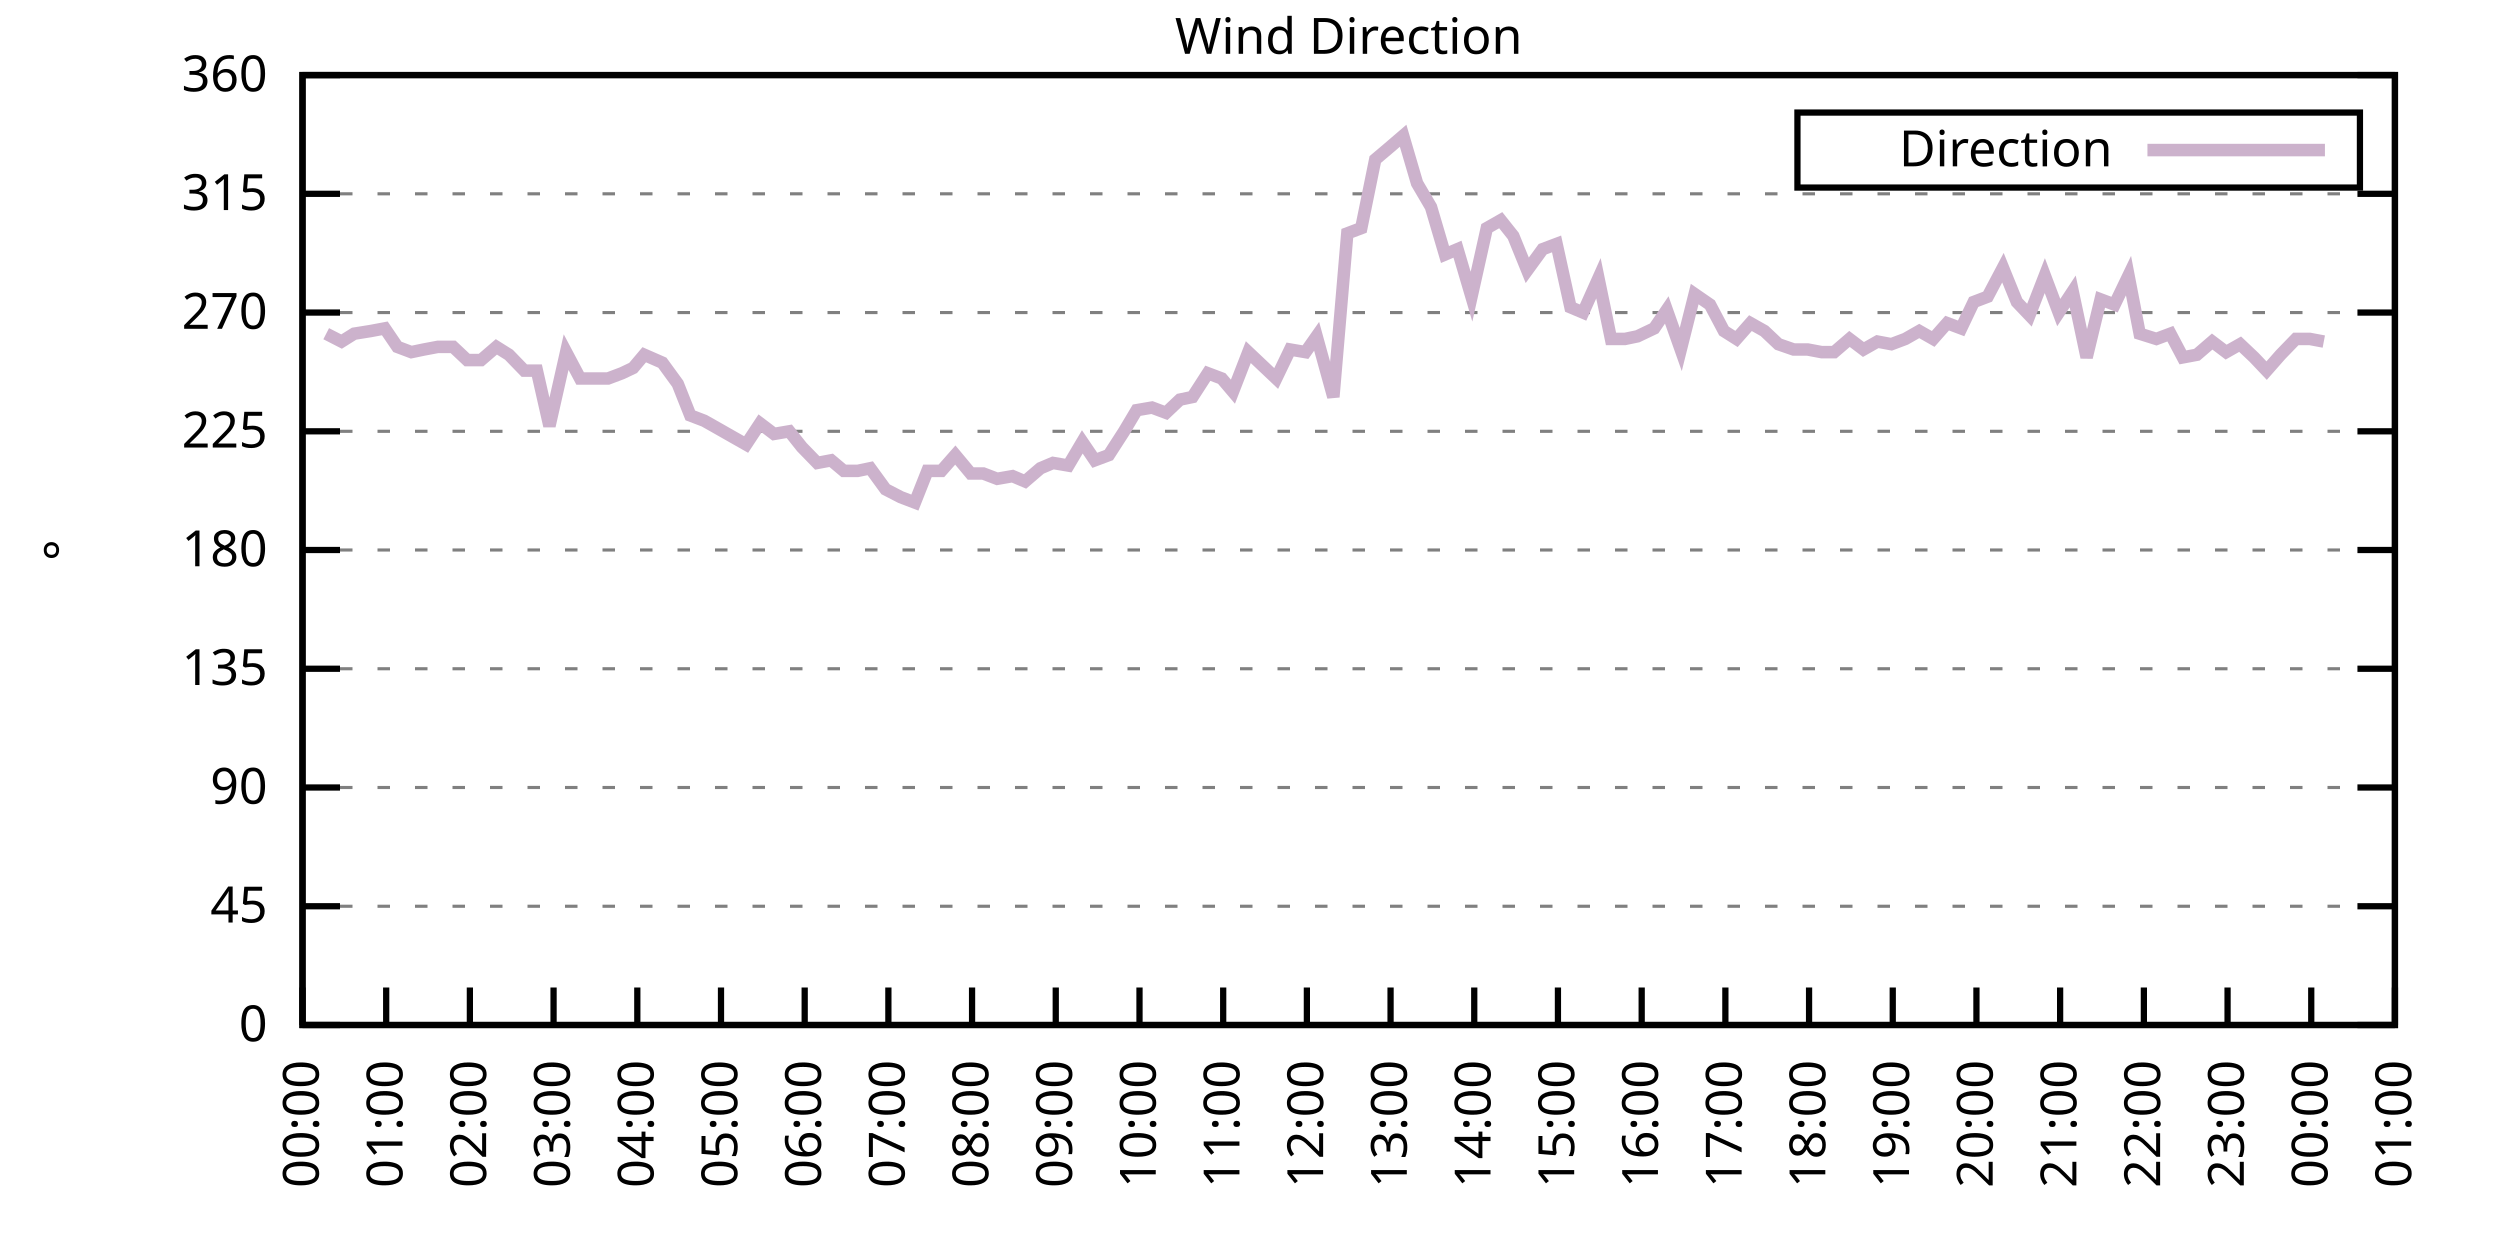
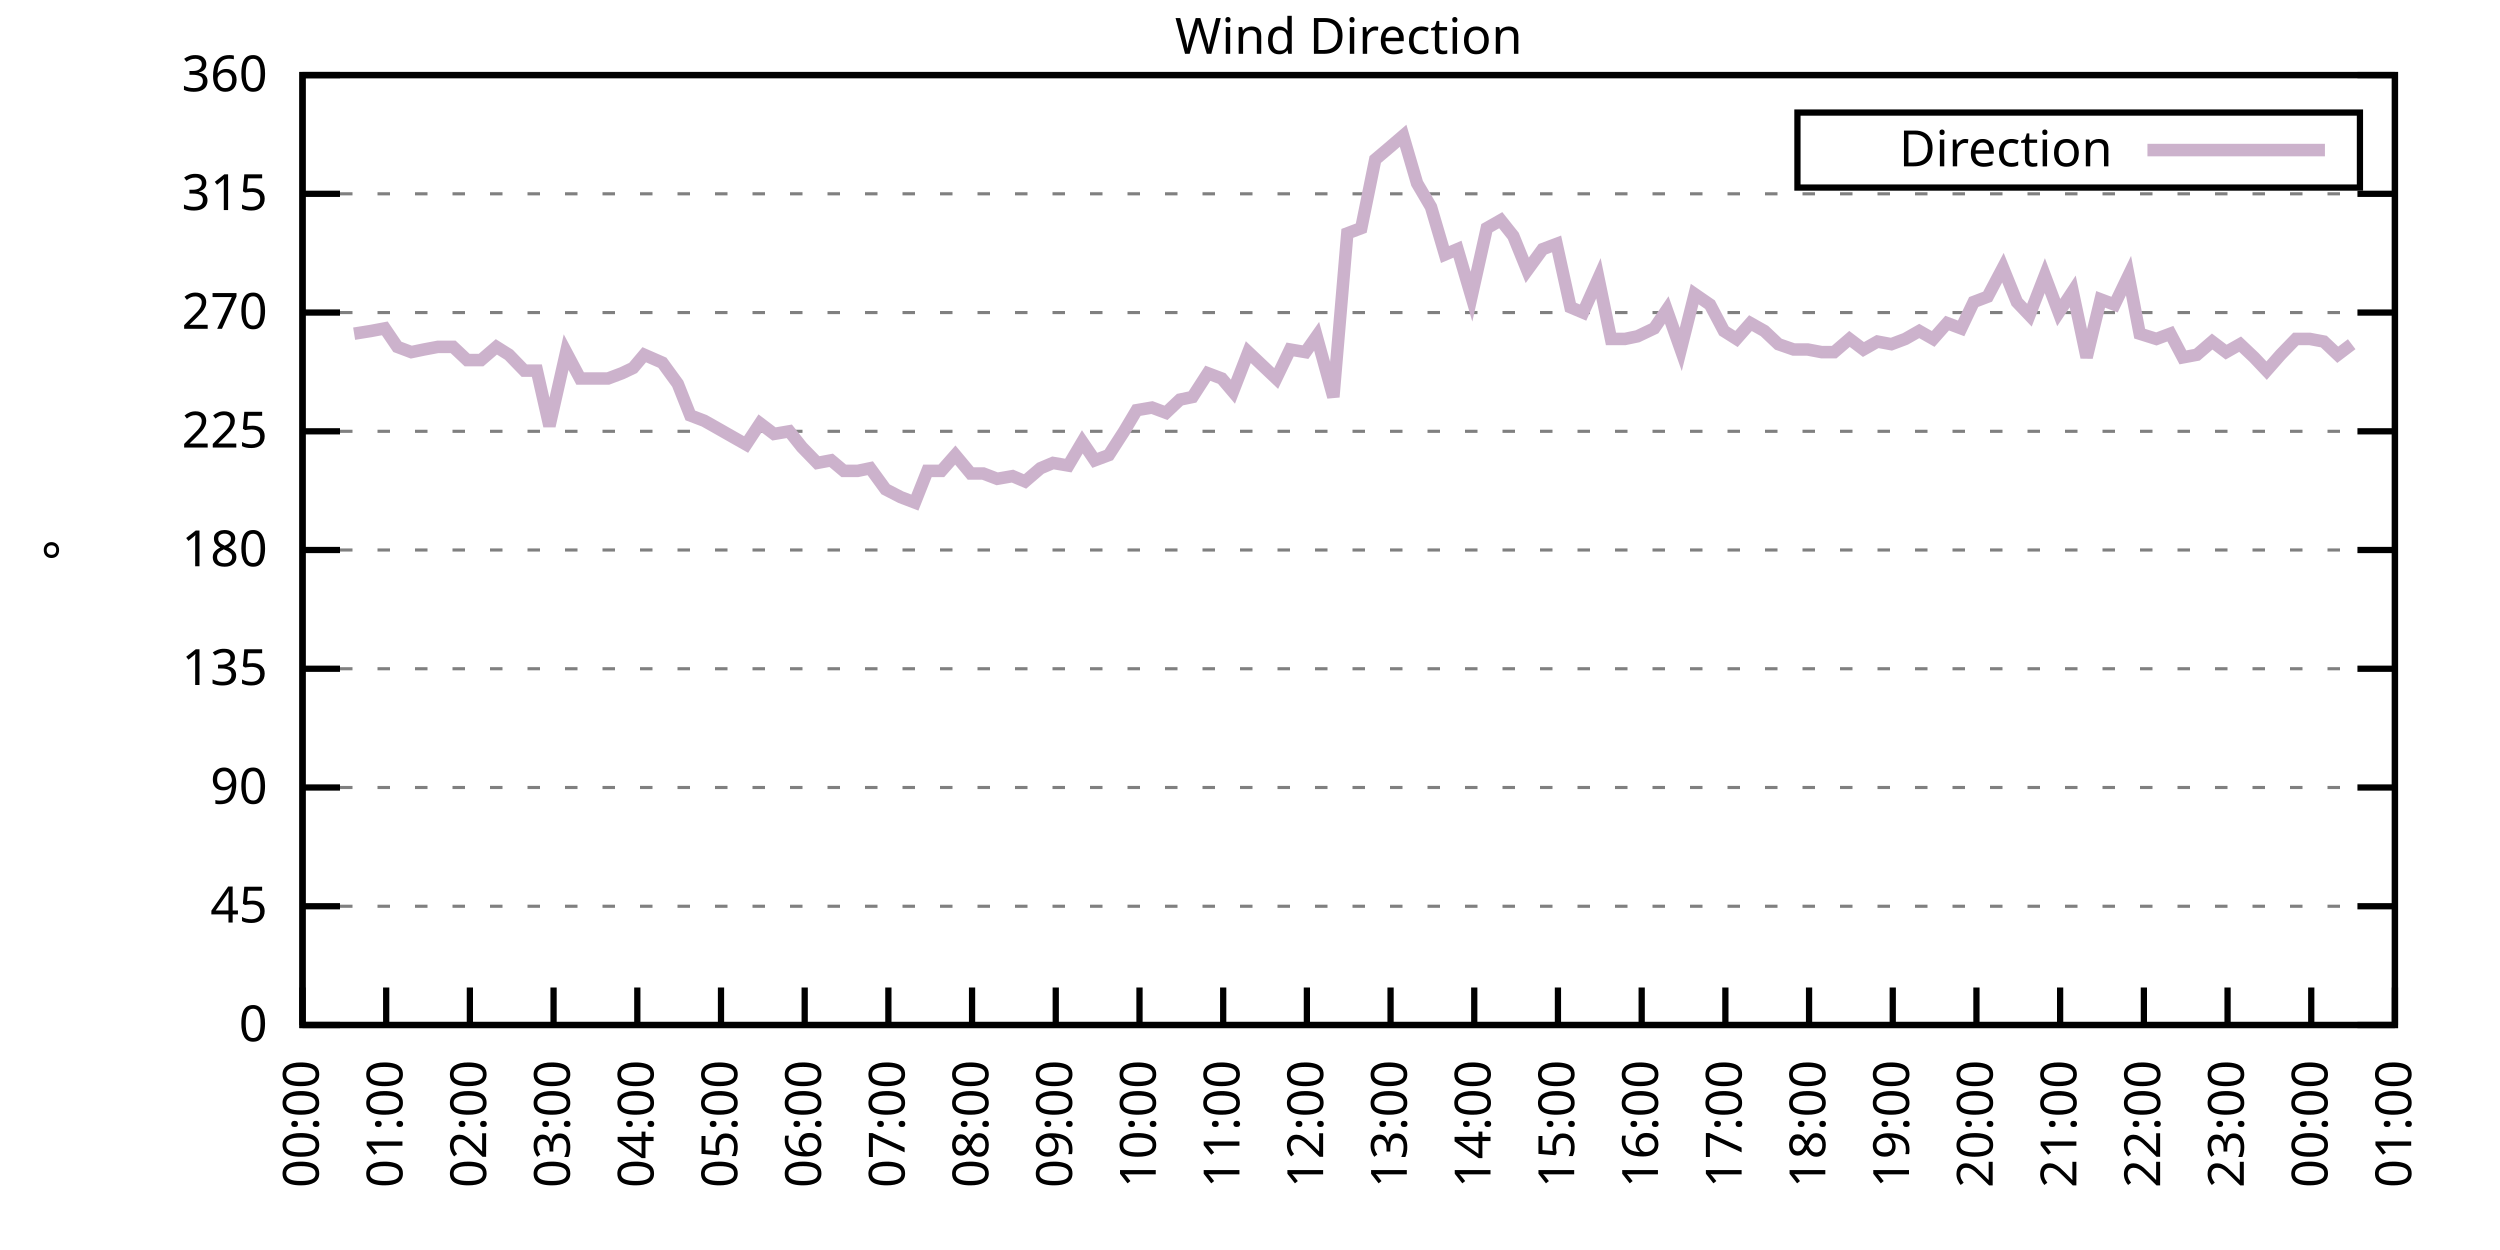
<svg xmlns="http://www.w3.org/2000/svg" xmlns:xlink="http://www.w3.org/1999/xlink" width="400" height="200" viewBox="0 0 400 200">
  <g id="gnuplot_canvas">
    <rect x="0" y="0" width="400" height="200" fill="none" />
    <defs>
      <circle id="gpDot" r="0.5" stroke-width="0.5" stroke="currentColor" />
      <path id="gpPt0" stroke-width="0.333" stroke="currentColor" d="M-1,0 h2 M0,-1 v2" />
      <path id="gpPt1" stroke-width="0.333" stroke="currentColor" d="M-1,-1 L1,1 M1,-1 L-1,1" />
      <path id="gpPt2" stroke-width="0.333" stroke="currentColor" d="M-1,0 L1,0 M0,-1 L0,1 M-1,-1 L1,1 M-1,1 L1,-1" />
      <rect id="gpPt3" stroke-width="0.333" stroke="currentColor" x="-1" y="-1" width="2" height="2" />
      <rect id="gpPt4" stroke-width="0.333" stroke="currentColor" fill="currentColor" x="-1" y="-1" width="2" height="2" />
      <circle id="gpPt5" stroke-width="0.333" stroke="currentColor" cx="0" cy="0" r="1" />
      <use xlink:href="#gpPt5" id="gpPt6" fill="currentColor" stroke="none" />
      <path id="gpPt7" stroke-width="0.333" stroke="currentColor" d="M0,-1.33 L-1.33,0.67 L1.33,0.67 z" />
      <use xlink:href="#gpPt7" id="gpPt8" fill="currentColor" stroke="none" />
      <use xlink:href="#gpPt7" id="gpPt9" stroke="currentColor" transform="rotate(180)" />
      <use xlink:href="#gpPt9" id="gpPt10" fill="currentColor" stroke="none" />
      <use xlink:href="#gpPt3" id="gpPt11" stroke="currentColor" transform="rotate(45)" />
      <use xlink:href="#gpPt11" id="gpPt12" fill="currentColor" stroke="none" />
      <path id="gpPt13" stroke-width="0.333" stroke="currentColor" d="M0,1.330 L1.265,0.411 L0.782,-1.067 L-0.782,-1.076 L-1.265,0.411 z" />
      <use xlink:href="#gpPt13" id="gpPt14" fill="currentColor" stroke="none" />
      <filter id="textbox" filterUnits="objectBoundingBox" x="0" y="0" height="1" width="1">
        <feFlood flood-color="white" flood-opacity="1" result="bgnd" />
        <feComposite in="SourceGraphic" in2="bgnd" operator="atop" />
      </filter>
      <filter id="greybox" filterUnits="objectBoundingBox" x="0" y="0" height="1" width="1">
        <feFlood flood-color="lightgrey" flood-opacity="1" result="grey" />
        <feComposite in="SourceGraphic" in2="grey" operator="atop" />
      </filter>
    </defs>
    <g fill="none" color="white" stroke="currentColor" stroke-width="1.00" stroke-linecap="butt" stroke-linejoin="miter">
</g>
    <g fill="none" color="black" stroke="currentColor" stroke-width="1.00" stroke-linecap="butt" stroke-linejoin="miter">
      <g stroke="none" shape-rendering="crispEdges">
        <polygon fill="rgb(255, 255, 255)" points="48.40,164.00 383.18,164.00 383.18,12.02 48.40,12.02 " />
      </g>
    </g>
    <g fill="none" color="black" stroke="currentColor" stroke-width="1.00" stroke-linecap="butt" stroke-linejoin="miter">
</g>
    <g fill="none" color="black" stroke="black" stroke-width="0.50" stroke-linecap="butt" stroke-linejoin="miter">
</g>
    <g fill="none" color="gray" stroke="currentColor" stroke-width="0.50" stroke-linecap="butt" stroke-linejoin="miter">
      <path stroke="gray" stroke-dasharray="2,4" class="gridline" d="M48.40,164.00 L383.19,164.00  " />
    </g>
    <g fill="none" color="gray" stroke="gray" stroke-width="1.00" stroke-linecap="butt" stroke-linejoin="miter">
</g>
    <g fill="none" color="black" stroke="currentColor" stroke-width="1.00" stroke-linecap="butt" stroke-linejoin="miter">
      <path stroke="black" d="M48.40,164.00 L54.40,164.00 M383.19,164.00 L377.19,164.00  " />
      <g transform="translate(42.80,166.60)" stroke="none" fill="black" font-family="Sans" font-size="8.00" text-anchor="end">
        <text>
          <tspan font-family="Sans"> 0</tspan>
        </text>
      </g>
    </g>
    <g fill="none" color="black" stroke="currentColor" stroke-width="1.00" stroke-linecap="butt" stroke-linejoin="miter">
</g>
    <g fill="none" color="black" stroke="black" stroke-width="0.50" stroke-linecap="butt" stroke-linejoin="miter">
</g>
    <g fill="none" color="gray" stroke="currentColor" stroke-width="0.50" stroke-linecap="butt" stroke-linejoin="miter">
      <path stroke="gray" stroke-dasharray="2,4" class="gridline" d="M48.40,145.00 L383.19,145.00  " />
    </g>
    <g fill="none" color="gray" stroke="gray" stroke-width="1.00" stroke-linecap="butt" stroke-linejoin="miter">
</g>
    <g fill="none" color="black" stroke="currentColor" stroke-width="1.00" stroke-linecap="butt" stroke-linejoin="miter">
      <path stroke="black" d="M48.40,145.00 L54.40,145.00 M383.19,145.00 L377.19,145.00  " />
      <g transform="translate(42.80,147.60)" stroke="none" fill="black" font-family="Sans" font-size="8.00" text-anchor="end">
        <text>
          <tspan font-family="Sans"> 45</tspan>
        </text>
      </g>
    </g>
    <g fill="none" color="black" stroke="currentColor" stroke-width="1.00" stroke-linecap="butt" stroke-linejoin="miter">
</g>
    <g fill="none" color="black" stroke="black" stroke-width="0.50" stroke-linecap="butt" stroke-linejoin="miter">
</g>
    <g fill="none" color="gray" stroke="currentColor" stroke-width="0.50" stroke-linecap="butt" stroke-linejoin="miter">
      <path stroke="gray" stroke-dasharray="2,4" class="gridline" d="M48.40,126.00 L383.19,126.00  " />
    </g>
    <g fill="none" color="gray" stroke="gray" stroke-width="1.00" stroke-linecap="butt" stroke-linejoin="miter">
</g>
    <g fill="none" color="black" stroke="currentColor" stroke-width="1.00" stroke-linecap="butt" stroke-linejoin="miter">
      <path stroke="black" d="M48.40,126.00 L54.40,126.00 M383.19,126.00 L377.19,126.00  " />
      <g transform="translate(42.80,128.60)" stroke="none" fill="black" font-family="Sans" font-size="8.00" text-anchor="end">
        <text>
          <tspan font-family="Sans"> 90</tspan>
        </text>
      </g>
    </g>
    <g fill="none" color="black" stroke="currentColor" stroke-width="1.00" stroke-linecap="butt" stroke-linejoin="miter">
</g>
    <g fill="none" color="black" stroke="black" stroke-width="0.50" stroke-linecap="butt" stroke-linejoin="miter">
</g>
    <g fill="none" color="gray" stroke="currentColor" stroke-width="0.50" stroke-linecap="butt" stroke-linejoin="miter">
      <path stroke="gray" stroke-dasharray="2,4" class="gridline" d="M48.40,107.00 L383.19,107.00  " />
    </g>
    <g fill="none" color="gray" stroke="gray" stroke-width="1.00" stroke-linecap="butt" stroke-linejoin="miter">
</g>
    <g fill="none" color="black" stroke="currentColor" stroke-width="1.00" stroke-linecap="butt" stroke-linejoin="miter">
      <path stroke="black" d="M48.40,107.00 L54.40,107.00 M383.19,107.00 L377.19,107.00  " />
      <g transform="translate(42.80,109.60)" stroke="none" fill="black" font-family="Sans" font-size="8.00" text-anchor="end">
        <text>
          <tspan font-family="Sans"> 135</tspan>
        </text>
      </g>
    </g>
    <g fill="none" color="black" stroke="currentColor" stroke-width="1.00" stroke-linecap="butt" stroke-linejoin="miter">
</g>
    <g fill="none" color="black" stroke="black" stroke-width="0.50" stroke-linecap="butt" stroke-linejoin="miter">
</g>
    <g fill="none" color="gray" stroke="currentColor" stroke-width="0.50" stroke-linecap="butt" stroke-linejoin="miter">
      <path stroke="gray" stroke-dasharray="2,4" class="gridline" d="M48.40,88.00 L383.19,88.00  " />
    </g>
    <g fill="none" color="gray" stroke="gray" stroke-width="1.00" stroke-linecap="butt" stroke-linejoin="miter">
</g>
    <g fill="none" color="black" stroke="currentColor" stroke-width="1.00" stroke-linecap="butt" stroke-linejoin="miter">
      <path stroke="black" d="M48.40,88.00 L54.40,88.00 M383.19,88.00 L377.19,88.00  " />
      <g transform="translate(42.80,90.60)" stroke="none" fill="black" font-family="Sans" font-size="8.00" text-anchor="end">
        <text>
          <tspan font-family="Sans"> 180</tspan>
        </text>
      </g>
    </g>
    <g fill="none" color="black" stroke="currentColor" stroke-width="1.00" stroke-linecap="butt" stroke-linejoin="miter">
</g>
    <g fill="none" color="black" stroke="black" stroke-width="0.50" stroke-linecap="butt" stroke-linejoin="miter">
</g>
    <g fill="none" color="gray" stroke="currentColor" stroke-width="0.50" stroke-linecap="butt" stroke-linejoin="miter">
      <path stroke="gray" stroke-dasharray="2,4" class="gridline" d="M48.40,69.01 L383.19,69.01  " />
    </g>
    <g fill="none" color="gray" stroke="gray" stroke-width="1.00" stroke-linecap="butt" stroke-linejoin="miter">
</g>
    <g fill="none" color="black" stroke="currentColor" stroke-width="1.00" stroke-linecap="butt" stroke-linejoin="miter">
      <path stroke="black" d="M48.40,69.01 L54.40,69.01 M383.19,69.01 L377.19,69.01  " />
      <g transform="translate(42.80,71.61)" stroke="none" fill="black" font-family="Sans" font-size="8.00" text-anchor="end">
        <text>
          <tspan font-family="Sans"> 225</tspan>
        </text>
      </g>
    </g>
    <g fill="none" color="black" stroke="currentColor" stroke-width="1.00" stroke-linecap="butt" stroke-linejoin="miter">
</g>
    <g fill="none" color="black" stroke="black" stroke-width="0.50" stroke-linecap="butt" stroke-linejoin="miter">
</g>
    <g fill="none" color="gray" stroke="currentColor" stroke-width="0.50" stroke-linecap="butt" stroke-linejoin="miter">
      <path stroke="gray" stroke-dasharray="2,4" class="gridline" d="M48.40,50.01 L383.19,50.01  " />
    </g>
    <g fill="none" color="gray" stroke="gray" stroke-width="1.00" stroke-linecap="butt" stroke-linejoin="miter">
</g>
    <g fill="none" color="black" stroke="currentColor" stroke-width="1.00" stroke-linecap="butt" stroke-linejoin="miter">
      <path stroke="black" d="M48.40,50.01 L54.40,50.01 M383.19,50.01 L377.19,50.01  " />
      <g transform="translate(42.80,52.61)" stroke="none" fill="black" font-family="Sans" font-size="8.00" text-anchor="end">
        <text>
          <tspan font-family="Sans"> 270</tspan>
        </text>
      </g>
    </g>
    <g fill="none" color="black" stroke="currentColor" stroke-width="1.00" stroke-linecap="butt" stroke-linejoin="miter">
</g>
    <g fill="none" color="black" stroke="black" stroke-width="0.50" stroke-linecap="butt" stroke-linejoin="miter">
</g>
    <g fill="none" color="gray" stroke="currentColor" stroke-width="0.50" stroke-linecap="butt" stroke-linejoin="miter">
      <path stroke="gray" stroke-dasharray="2,4" class="gridline" d="M48.40,31.01 L383.19,31.01  " />
    </g>
    <g fill="none" color="gray" stroke="gray" stroke-width="1.00" stroke-linecap="butt" stroke-linejoin="miter">
</g>
    <g fill="none" color="black" stroke="currentColor" stroke-width="1.00" stroke-linecap="butt" stroke-linejoin="miter">
      <path stroke="black" d="M48.40,31.01 L54.40,31.01 M383.19,31.01 L377.19,31.01  " />
      <g transform="translate(42.80,33.61)" stroke="none" fill="black" font-family="Sans" font-size="8.00" text-anchor="end">
        <text>
          <tspan font-family="Sans"> 315</tspan>
        </text>
      </g>
    </g>
    <g fill="none" color="black" stroke="currentColor" stroke-width="1.00" stroke-linecap="butt" stroke-linejoin="miter">
</g>
    <g fill="none" color="black" stroke="black" stroke-width="0.50" stroke-linecap="butt" stroke-linejoin="miter">
</g>
    <g fill="none" color="gray" stroke="currentColor" stroke-width="0.50" stroke-linecap="butt" stroke-linejoin="miter">
      <path stroke="gray" stroke-dasharray="2,4" class="gridline" d="M48.40,12.01 L383.19,12.01  " />
    </g>
    <g fill="none" color="gray" stroke="gray" stroke-width="1.00" stroke-linecap="butt" stroke-linejoin="miter">
</g>
    <g fill="none" color="black" stroke="currentColor" stroke-width="1.00" stroke-linecap="butt" stroke-linejoin="miter">
      <path stroke="black" d="M48.40,12.01 L54.40,12.01 M383.19,12.01 L377.19,12.01  " />
      <g transform="translate(42.80,14.61)" stroke="none" fill="black" font-family="Sans" font-size="8.00" text-anchor="end">
        <text>
          <tspan font-family="Sans"> 360</tspan>
        </text>
      </g>
    </g>
    <g fill="none" color="black" stroke="currentColor" stroke-width="1.00" stroke-linecap="butt" stroke-linejoin="miter">
      <path stroke="black" d="M48.40,164.00 L48.40,158.00  " />
      <g transform="translate(51.00,169.60) rotate(270.00)" stroke="none" fill="black" font-family="Sans" font-size="8.00" text-anchor="end">
        <text>
          <tspan font-family="Sans">00:00</tspan>
        </text>
      </g>
    </g>
    <g fill="none" color="black" stroke="currentColor" stroke-width="1.00" stroke-linecap="butt" stroke-linejoin="miter">
      <path stroke="black" d="M61.79,164.00 L61.79,158.00  " />
      <g transform="translate(64.39,169.60) rotate(270.00)" stroke="none" fill="black" font-family="Sans" font-size="8.00" text-anchor="end">
        <text>
          <tspan font-family="Sans">01:00</tspan>
        </text>
      </g>
    </g>
    <g fill="none" color="black" stroke="currentColor" stroke-width="1.00" stroke-linecap="butt" stroke-linejoin="miter">
      <path stroke="black" d="M75.18,164.00 L75.18,158.00  " />
      <g transform="translate(77.78,169.60) rotate(270.00)" stroke="none" fill="black" font-family="Sans" font-size="8.00" text-anchor="end">
        <text>
          <tspan font-family="Sans">02:00</tspan>
        </text>
      </g>
    </g>
    <g fill="none" color="black" stroke="currentColor" stroke-width="1.00" stroke-linecap="butt" stroke-linejoin="miter">
      <path stroke="black" d="M88.57,164.00 L88.57,158.00  " />
      <g transform="translate(91.17,169.60) rotate(270.00)" stroke="none" fill="black" font-family="Sans" font-size="8.00" text-anchor="end">
        <text>
          <tspan font-family="Sans">03:00</tspan>
        </text>
      </g>
    </g>
    <g fill="none" color="black" stroke="currentColor" stroke-width="1.00" stroke-linecap="butt" stroke-linejoin="miter">
      <path stroke="black" d="M101.97,164.00 L101.97,158.00  " />
      <g transform="translate(104.57,169.60) rotate(270.00)" stroke="none" fill="black" font-family="Sans" font-size="8.00" text-anchor="end">
        <text>
          <tspan font-family="Sans">04:00</tspan>
        </text>
      </g>
    </g>
    <g fill="none" color="black" stroke="currentColor" stroke-width="1.00" stroke-linecap="butt" stroke-linejoin="miter">
      <path stroke="black" d="M115.36,164.00 L115.36,158.00  " />
      <g transform="translate(117.96,169.60) rotate(270.00)" stroke="none" fill="black" font-family="Sans" font-size="8.00" text-anchor="end">
        <text>
          <tspan font-family="Sans">05:00</tspan>
        </text>
      </g>
    </g>
    <g fill="none" color="black" stroke="currentColor" stroke-width="1.00" stroke-linecap="butt" stroke-linejoin="miter">
      <path stroke="black" d="M128.75,164.00 L128.75,158.00  " />
      <g transform="translate(131.35,169.60) rotate(270.00)" stroke="none" fill="black" font-family="Sans" font-size="8.00" text-anchor="end">
        <text>
          <tspan font-family="Sans">06:00</tspan>
        </text>
      </g>
    </g>
    <g fill="none" color="black" stroke="currentColor" stroke-width="1.00" stroke-linecap="butt" stroke-linejoin="miter">
      <path stroke="black" d="M142.14,164.00 L142.14,158.00  " />
      <g transform="translate(144.74,169.60) rotate(270.00)" stroke="none" fill="black" font-family="Sans" font-size="8.00" text-anchor="end">
        <text>
          <tspan font-family="Sans">07:00</tspan>
        </text>
      </g>
    </g>
    <g fill="none" color="black" stroke="currentColor" stroke-width="1.00" stroke-linecap="butt" stroke-linejoin="miter">
      <path stroke="black" d="M155.53,164.00 L155.53,158.00  " />
      <g transform="translate(158.13,169.60) rotate(270.00)" stroke="none" fill="black" font-family="Sans" font-size="8.00" text-anchor="end">
        <text>
          <tspan font-family="Sans">08:00</tspan>
        </text>
      </g>
    </g>
    <g fill="none" color="black" stroke="currentColor" stroke-width="1.00" stroke-linecap="butt" stroke-linejoin="miter">
      <path stroke="black" d="M168.92,164.00 L168.92,158.00  " />
      <g transform="translate(171.52,169.60) rotate(270.00)" stroke="none" fill="black" font-family="Sans" font-size="8.00" text-anchor="end">
        <text>
          <tspan font-family="Sans">09:00</tspan>
        </text>
      </g>
    </g>
    <g fill="none" color="black" stroke="currentColor" stroke-width="1.00" stroke-linecap="butt" stroke-linejoin="miter">
      <path stroke="black" d="M182.32,164.00 L182.32,158.00  " />
      <g transform="translate(184.92,169.60) rotate(270.00)" stroke="none" fill="black" font-family="Sans" font-size="8.00" text-anchor="end">
        <text>
          <tspan font-family="Sans">10:00</tspan>
        </text>
      </g>
    </g>
    <g fill="none" color="black" stroke="currentColor" stroke-width="1.00" stroke-linecap="butt" stroke-linejoin="miter">
      <path stroke="black" d="M195.71,164.00 L195.71,158.00  " />
      <g transform="translate(198.31,169.60) rotate(270.00)" stroke="none" fill="black" font-family="Sans" font-size="8.00" text-anchor="end">
        <text>
          <tspan font-family="Sans">11:00</tspan>
        </text>
      </g>
    </g>
    <g fill="none" color="black" stroke="currentColor" stroke-width="1.00" stroke-linecap="butt" stroke-linejoin="miter">
      <path stroke="black" d="M209.10,164.00 L209.10,158.00  " />
      <g transform="translate(211.70,169.60) rotate(270.00)" stroke="none" fill="black" font-family="Sans" font-size="8.00" text-anchor="end">
        <text>
          <tspan font-family="Sans">12:00</tspan>
        </text>
      </g>
    </g>
    <g fill="none" color="black" stroke="currentColor" stroke-width="1.00" stroke-linecap="butt" stroke-linejoin="miter">
      <path stroke="black" d="M222.49,164.00 L222.49,158.00  " />
      <g transform="translate(225.09,169.60) rotate(270.00)" stroke="none" fill="black" font-family="Sans" font-size="8.00" text-anchor="end">
        <text>
          <tspan font-family="Sans">13:00</tspan>
        </text>
      </g>
    </g>
    <g fill="none" color="black" stroke="currentColor" stroke-width="1.00" stroke-linecap="butt" stroke-linejoin="miter">
      <path stroke="black" d="M235.88,164.00 L235.88,158.00  " />
      <g transform="translate(238.48,169.60) rotate(270.00)" stroke="none" fill="black" font-family="Sans" font-size="8.00" text-anchor="end">
        <text>
          <tspan font-family="Sans">14:00</tspan>
        </text>
      </g>
    </g>
    <g fill="none" color="black" stroke="currentColor" stroke-width="1.00" stroke-linecap="butt" stroke-linejoin="miter">
      <path stroke="black" d="M249.27,164.00 L249.27,158.00  " />
      <g transform="translate(251.87,169.60) rotate(270.00)" stroke="none" fill="black" font-family="Sans" font-size="8.00" text-anchor="end">
        <text>
          <tspan font-family="Sans">15:00</tspan>
        </text>
      </g>
    </g>
    <g fill="none" color="black" stroke="currentColor" stroke-width="1.00" stroke-linecap="butt" stroke-linejoin="miter">
      <path stroke="black" d="M262.67,164.00 L262.67,158.00  " />
      <g transform="translate(265.27,169.60) rotate(270.00)" stroke="none" fill="black" font-family="Sans" font-size="8.00" text-anchor="end">
        <text>
          <tspan font-family="Sans">16:00</tspan>
        </text>
      </g>
    </g>
    <g fill="none" color="black" stroke="currentColor" stroke-width="1.00" stroke-linecap="butt" stroke-linejoin="miter">
      <path stroke="black" d="M276.06,164.00 L276.06,158.00  " />
      <g transform="translate(278.66,169.60) rotate(270.00)" stroke="none" fill="black" font-family="Sans" font-size="8.00" text-anchor="end">
        <text>
          <tspan font-family="Sans">17:00</tspan>
        </text>
      </g>
    </g>
    <g fill="none" color="black" stroke="currentColor" stroke-width="1.00" stroke-linecap="butt" stroke-linejoin="miter">
      <path stroke="black" d="M289.45,164.00 L289.45,158.00  " />
      <g transform="translate(292.05,169.60) rotate(270.00)" stroke="none" fill="black" font-family="Sans" font-size="8.00" text-anchor="end">
        <text>
          <tspan font-family="Sans">18:00</tspan>
        </text>
      </g>
    </g>
    <g fill="none" color="black" stroke="currentColor" stroke-width="1.00" stroke-linecap="butt" stroke-linejoin="miter">
      <path stroke="black" d="M302.84,164.00 L302.84,158.00  " />
      <g transform="translate(305.44,169.60) rotate(270.00)" stroke="none" fill="black" font-family="Sans" font-size="8.00" text-anchor="end">
        <text>
          <tspan font-family="Sans">19:00</tspan>
        </text>
      </g>
    </g>
    <g fill="none" color="black" stroke="currentColor" stroke-width="1.00" stroke-linecap="butt" stroke-linejoin="miter">
      <path stroke="black" d="M316.23,164.00 L316.23,158.00  " />
      <g transform="translate(318.83,169.60) rotate(270.00)" stroke="none" fill="black" font-family="Sans" font-size="8.00" text-anchor="end">
        <text>
          <tspan font-family="Sans">20:00</tspan>
        </text>
      </g>
    </g>
    <g fill="none" color="black" stroke="currentColor" stroke-width="1.00" stroke-linecap="butt" stroke-linejoin="miter">
      <path stroke="black" d="M329.62,164.00 L329.62,158.00  " />
      <g transform="translate(332.22,169.60) rotate(270.00)" stroke="none" fill="black" font-family="Sans" font-size="8.00" text-anchor="end">
        <text>
          <tspan font-family="Sans">21:00</tspan>
        </text>
      </g>
    </g>
    <g fill="none" color="black" stroke="currentColor" stroke-width="1.00" stroke-linecap="butt" stroke-linejoin="miter">
      <path stroke="black" d="M343.02,164.00 L343.02,158.00  " />
      <g transform="translate(345.62,169.60) rotate(270.00)" stroke="none" fill="black" font-family="Sans" font-size="8.00" text-anchor="end">
        <text>
          <tspan font-family="Sans">22:00</tspan>
        </text>
      </g>
    </g>
    <g fill="none" color="black" stroke="currentColor" stroke-width="1.00" stroke-linecap="butt" stroke-linejoin="miter">
      <path stroke="black" d="M356.41,164.00 L356.41,158.00  " />
      <g transform="translate(359.01,169.60) rotate(270.00)" stroke="none" fill="black" font-family="Sans" font-size="8.00" text-anchor="end">
        <text>
          <tspan font-family="Sans">23:00</tspan>
        </text>
      </g>
    </g>
    <g fill="none" color="black" stroke="currentColor" stroke-width="1.00" stroke-linecap="butt" stroke-linejoin="miter">
      <path stroke="black" d="M369.80,164.00 L369.80,158.00  " />
      <g transform="translate(372.40,169.60) rotate(270.00)" stroke="none" fill="black" font-family="Sans" font-size="8.00" text-anchor="end">
        <text>
          <tspan font-family="Sans">00:00</tspan>
        </text>
      </g>
    </g>
    <g fill="none" color="black" stroke="currentColor" stroke-width="1.00" stroke-linecap="butt" stroke-linejoin="miter">
      <path stroke="black" d="M383.19,164.00 L383.19,158.00  " />
      <g transform="translate(385.79,169.60) rotate(270.00)" stroke="none" fill="black" font-family="Sans" font-size="8.00" text-anchor="end">
        <text>
          <tspan font-family="Sans">01:00</tspan>
        </text>
      </g>
    </g>
    <g fill="none" color="black" stroke="currentColor" stroke-width="1.00" stroke-linecap="butt" stroke-linejoin="miter">
</g>
    <g fill="none" color="black" stroke="currentColor" stroke-width="1.00" stroke-linecap="butt" stroke-linejoin="miter">
      <path stroke="black" d="M48.40,12.01 L48.40,164.00 L383.19,164.00 L383.19,12.01 L48.40,12.01 Z  " />
    </g>
    <g fill="none" color="black" stroke="currentColor" stroke-width="1.00" stroke-linecap="butt" stroke-linejoin="miter">
</g>
    <g fill="none" color="black" stroke="currentColor" stroke-width="1.00" stroke-linecap="butt" stroke-linejoin="miter">
      <path stroke="black" d="M287.59,30.01 L287.59,18.01 L377.59,18.01 L377.59,30.01 L287.59,30.01 Z  " />
    </g>
    <g id="Wind_direction_plot_1">
      <g fill="none" color="white" stroke="black" stroke-width="2.00" stroke-linecap="butt" stroke-linejoin="miter">
</g>
      <g fill="none" color="black" stroke="currentColor" stroke-width="2.00" stroke-linecap="butt" stroke-linejoin="miter">
        <g transform="translate(337.99,26.61)" stroke="none" fill="black" font-family="Sans" font-size="8.00" text-anchor="end">
          <text>
            <tspan font-family="Sans">Direction</tspan>
          </text>
        </g>
      </g>
      <g fill="none" color="black" stroke="currentColor" stroke-width="2.00" stroke-linecap="butt" stroke-linejoin="miter">
-         <path stroke="rgb(204, 178, 204)" d="M343.59,24.01 L371.99,24.01 M52.19,53.39 L54.65,54.65 L56.66,53.39 L59.34,52.96 L61.57,52.54 L63.58,55.50   L65.81,56.34 L67.82,55.92 L70.05,55.50 L72.50,55.50 L74.74,57.61 L76.97,57.61 L79.42,55.50 L81.43,56.76   L83.89,59.30 L85.90,59.30 L87.91,68.16 L90.58,56.34 L92.82,60.56 L95.05,60.56 L97.28,60.56 L99.51,59.72   L101.30,58.87 L103.08,56.76 L105.98,58.03 L108.44,61.41 L110.45,66.47 L112.68,67.32 L114.91,68.58 L117.14,69.85   L119.38,71.12 L121.61,67.74 L123.84,69.43 L126.29,69.01 L128.30,71.54 L130.76,74.07 L132.99,73.65 L135.00,75.34   L137.23,75.34 L139.24,74.92 L141.69,78.29 L144.15,79.56 L146.38,80.41 L148.39,75.34 L150.62,75.34 L152.85,72.81   L155.31,75.76 L157.32,75.76 L159.55,76.61 L162.01,76.18 L164.01,77.03 L166.47,74.92 L168.48,74.07 L170.93,74.49   L173.17,70.70 L175.17,73.65 L177.41,72.81 L179.86,69.01 L181.87,65.63 L184.32,65.21 L186.56,66.05 L188.79,63.94   L190.80,63.52 L193.25,59.72 L195.48,60.56 L197.27,62.67 L199.73,56.34 L201.96,58.45 L204.19,60.56 L206.42,55.92   L208.88,56.34 L210.66,53.81 L213.34,63.52 L215.57,37.34 L217.80,36.50 L220.04,25.52 L222.04,23.83 L224.50,21.72   L226.73,29.32 L228.96,33.12 L231.20,40.72 L233.20,39.87 L235.44,47.47 L237.89,36.50 L240.12,35.23 L242.13,37.76   L244.36,43.25 L246.82,39.87 L249.05,39.03 L251.28,49.16 L253.29,50.01 L255.75,44.52 L257.76,54.23 L259.99,54.23   L262.00,53.81 L264.67,52.54 L266.68,49.59 L268.92,55.92 L271.15,47.05 L273.60,48.74 L275.83,52.96 L277.84,54.23   L280.07,51.70 L282.31,52.96 L284.54,55.07 L286.99,55.92 L289.23,55.92 L291.46,56.34 L293.47,56.34 L295.92,54.23   L298.15,55.92 L300.39,54.65 L302.62,55.07 L304.85,54.23 L307.08,52.96 L309.31,54.23 L311.54,51.70 L313.78,52.54   L315.79,48.32 L318.02,47.47 L320.47,42.83 L322.70,48.32 L324.71,50.43 L327.17,44.10 L329.40,50.01 L331.63,46.63   L333.86,57.18 L336.10,47.90 L338.33,48.74 L340.56,44.10 L342.35,53.39 L345.02,54.23 L347.26,53.39 L349.26,57.18   L351.50,56.76 L353.95,54.65 L356.18,56.34 L358.42,55.07 L360.65,57.18 L362.66,59.30 L364.89,56.76 L367.34,54.23   L369.58,54.23 L371.81,54.65  " />
+         <path stroke="rgb(204, 178, 204)" d="M343.59,24.01 L371.99,24.01 M56.66,53.39 L59.34,52.96 L61.57,52.54 L63.58,55.50 L65.81,56.34 L67.82,55.92   L70.05,55.50 L72.50,55.50 L74.74,57.61 L76.97,57.61 L79.42,55.50 L81.43,56.76 L83.89,59.30 L85.90,59.30   L87.91,68.16 L90.58,56.34 L92.82,60.56 L95.05,60.56 L97.28,60.56 L99.51,59.72 L101.30,58.87 L103.08,56.76   L105.98,58.03 L108.44,61.41 L110.45,66.47 L112.68,67.32 L114.91,68.58 L117.14,69.85 L119.38,71.12 L121.61,67.74   L123.84,69.43 L126.29,69.01 L128.30,71.54 L130.76,74.07 L132.99,73.65 L135.00,75.34 L137.23,75.34 L139.24,74.92   L141.69,78.29 L144.15,79.56 L146.38,80.41 L148.39,75.34 L150.62,75.34 L152.85,72.81 L155.31,75.76 L157.32,75.76   L159.55,76.61 L162.01,76.18 L164.01,77.03 L166.47,74.92 L168.48,74.07 L170.93,74.49 L173.17,70.70 L175.17,73.65   L177.41,72.81 L179.86,69.01 L181.87,65.63 L184.32,65.21 L186.56,66.05 L188.79,63.94 L190.80,63.52 L193.25,59.72   L195.48,60.56 L197.27,62.67 L199.73,56.34 L201.96,58.45 L204.19,60.56 L206.42,55.92 L208.88,56.34 L210.66,53.81   L213.34,63.52 L215.57,37.34 L217.80,36.50 L220.04,25.52 L222.04,23.83 L224.50,21.72 L226.73,29.32 L228.96,33.12   L231.20,40.72 L233.20,39.87 L235.44,47.47 L237.89,36.50 L240.12,35.23 L242.13,37.76 L244.36,43.25 L246.82,39.87   L249.05,39.03 L251.28,49.16 L253.29,50.01 L255.75,44.52 L257.76,54.23 L259.99,54.23 L262.00,53.81 L264.67,52.54   L266.68,49.59 L268.92,55.92 L271.15,47.05 L273.60,48.74 L275.83,52.96 L277.84,54.23 L280.07,51.70 L282.31,52.96   L284.54,55.07 L286.99,55.92 L289.23,55.92 L291.46,56.34 L293.47,56.34 L295.92,54.23 L298.15,55.92 L300.39,54.65   L302.62,55.07 L304.85,54.23 L307.08,52.96 L309.31,54.23 L311.54,51.70 L313.78,52.54 L315.79,48.32 L318.02,47.47   L320.47,42.83 L322.70,48.32 L324.71,50.43 L327.17,44.10 L329.40,50.01 L331.63,46.63 L333.86,57.18 L336.10,47.90   L338.33,48.74 L340.56,44.10 L342.35,53.39 L345.02,54.23 L347.26,53.39 L349.26,57.18 L351.50,56.76 L353.95,54.65   L356.18,56.34 L358.42,55.07 L360.65,57.18 L362.66,59.30 L364.89,56.76 L367.34,54.23 L369.58,54.23 L371.81,54.65   L374.04,56.76 L376.27,55.07  " />
      </g>
    </g>
    <g fill="none" color="black" stroke="currentColor" stroke-width="2.00" stroke-linecap="butt" stroke-linejoin="miter">
</g>
    <g fill="none" color="black" stroke="black" stroke-width="1.00" stroke-linecap="butt" stroke-linejoin="miter">
</g>
    <g fill="none" color="black" stroke="currentColor" stroke-width="1.00" stroke-linecap="butt" stroke-linejoin="miter">
      <path stroke="black" d="M48.40,12.01 L48.40,164.00 L383.19,164.00 L383.19,12.01 L48.40,12.01 Z  " />
      <g transform="translate(12.80,88.01) rotate(270.00)" stroke="none" fill="black" font-family="Sans" font-size="8.00" text-anchor="middle">
        <text>
          <tspan font-family="Sans">°</tspan>
        </text>
      </g>
    </g>
    <g fill="none" color="black" stroke="currentColor" stroke-width="1.00" stroke-linecap="butt" stroke-linejoin="miter">
</g>
    <g fill="none" color="black" stroke="currentColor" stroke-width="1.00" stroke-linecap="butt" stroke-linejoin="miter">
      <g transform="translate(215.79,8.61)" stroke="none" fill="black" font-family="Sans" font-size="8.00" text-anchor="middle">
        <text>
          <tspan font-family="Sans">Wind Direction</tspan>
        </text>
      </g>
    </g>
    <g fill="none" color="black" stroke="currentColor" stroke-width="1.00" stroke-linecap="butt" stroke-linejoin="miter">
</g>
  </g>
</svg>
